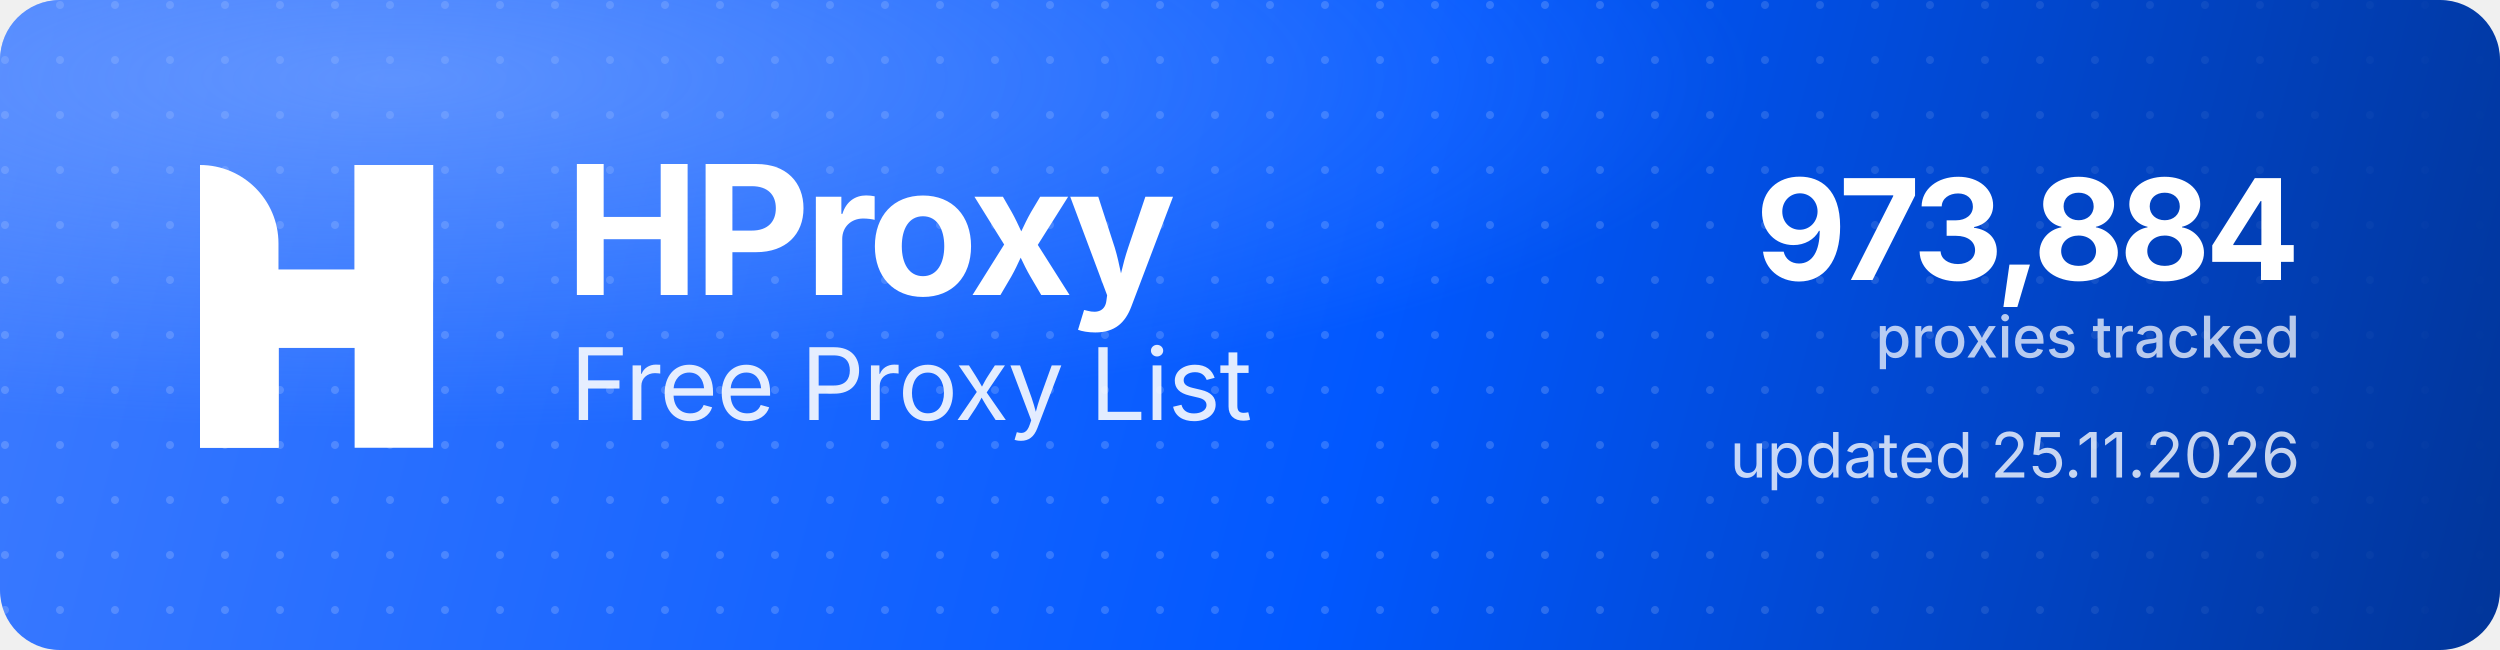
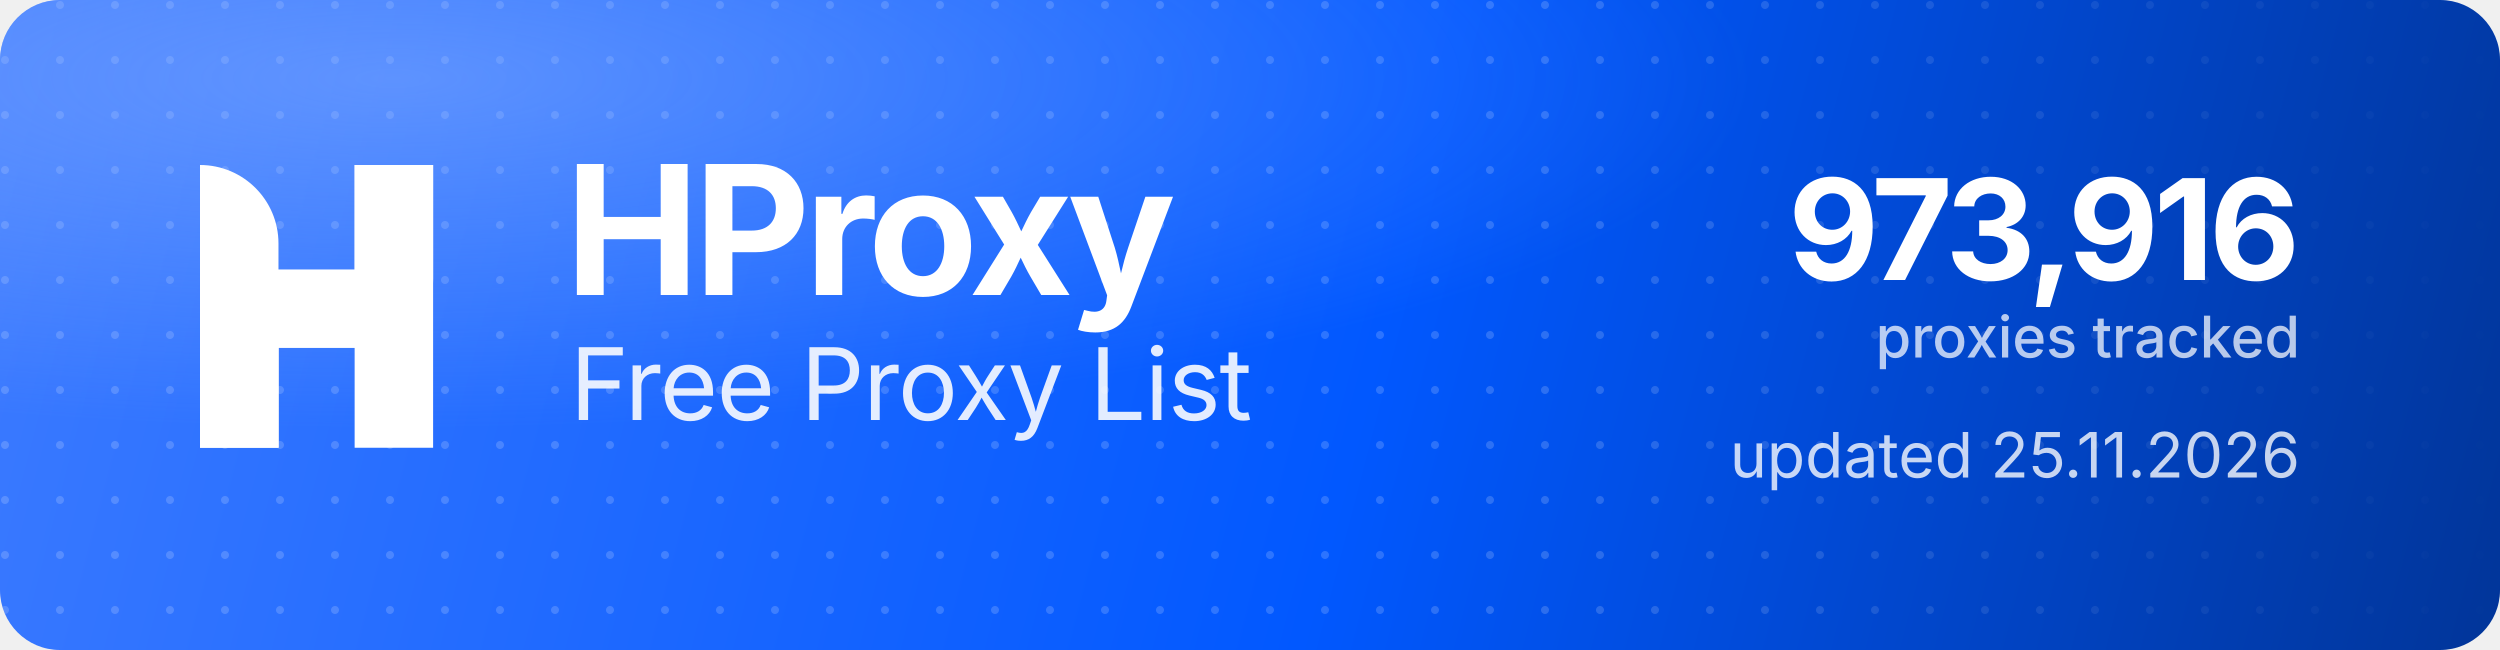
<svg xmlns="http://www.w3.org/2000/svg" width="1000" height="260" viewBox="0 0 1000 260" role="img" aria-label="HProxy Free Proxy List">
  <defs>
    <linearGradient id="hp-bg" x1="0" y1="0" x2="1000" y2="260" gradientUnits="userSpaceOnUse">
      <stop offset="0" stop-color="#3D7BFF" />
      <stop offset="0.55" stop-color="#0158FF" />
      <stop offset="1" stop-color="#013599" />
    </linearGradient>
    <radialGradient id="hp-glow" cx="0.16" cy="0.12" r="0.9">
      <stop offset="0" stop-color="#8FB4FF" stop-opacity="0.5" />
      <stop offset="0.6" stop-color="#8FB4FF" stop-opacity="0" />
    </radialGradient>
    <pattern id="hp-dots" width="22" height="22" patternUnits="userSpaceOnUse">
      <circle cx="2" cy="2" r="1.6" fill="#FFFFFF" fill-opacity="0.17" />
    </pattern>
    <linearGradient id="hp-dot-fade" x1="0" y1="0" x2="1000" y2="0" gradientUnits="userSpaceOnUse">
      <stop offset="0" stop-color="#FFFFFF" stop-opacity="1" />
      <stop offset="0.62" stop-color="#FFFFFF" stop-opacity="1" />
      <stop offset="1" stop-color="#FFFFFF" stop-opacity="0" />
    </linearGradient>
    <mask id="hp-dot-mask">
      <rect width="1000" height="260" fill="url(#hp-dot-fade)" />
    </mask>
  </defs>
  <rect width="1000" height="260" rx="24" fill="url(#hp-bg)" />
  <rect width="1000" height="260" rx="24" fill="url(#hp-dots)" mask="url(#hp-dot-mask)" />
  <rect width="1000" height="260" rx="24" fill="url(#hp-glow)" />
  <g transform="translate(80,66) scale(4.35)" fill="#FFFFFF">
    <path d="M0 0V0C3.985 0 7.216 3.231 7.216 7.216V26H0V0Z" />
    <rect x="14.219" width="7.216" height="26" />
    <path d="M7.235 26H0V15.971C0 12.455 2.851 9.604 6.367 9.604H14.22V0H21.437V10.453C21.437 13.97 18.586 16.82 15.069 16.82H7.235V26Z" />
  </g>
  <text x="226" y="118" font-family="'Geist','Inter','Segoe UI',system-ui,-apple-system,Helvetica,Arial,sans-serif" font-size="72" font-weight="700" letter-spacing="-2.3" fill="#FFFFFF">HProxy</text>
  <text x="228" y="168" font-family="'Geist','Inter','Segoe UI',system-ui,-apple-system,Helvetica,Arial,sans-serif" font-size="40" font-weight="400" letter-spacing="-0.5" fill="#FFFFFF" fill-opacity="0.88">Free Proxy List</text>
-   <text x="920" y="112" text-anchor="end" font-family="'Geist','Inter','Segoe UI',system-ui,-apple-system,Helvetica,Arial,sans-serif" font-size="56" font-weight="700" letter-spacing="-2" fill="#FFFFFF">973,884</text>
+   <text x="920" y="112" text-anchor="end" font-family="'Geist','Inter','Segoe UI',system-ui,-apple-system,Helvetica,Arial,sans-serif" font-size="56" font-weight="700" letter-spacing="-2" fill="#FFFFFF">973,916</text>
  <text x="920" y="143" text-anchor="end" font-family="'Geist','Inter','Segoe UI',system-ui,-apple-system,Helvetica,Arial,sans-serif" font-size="23" font-weight="500" fill="#FFFFFF" fill-opacity="0.72">proxies tracked</text>
  <text x="920" y="191" text-anchor="end" font-family="'Geist','Inter','Segoe UI',system-ui,-apple-system,Helvetica,Arial,sans-serif" font-size="25" font-weight="400" fill="#FFFFFF" fill-opacity="0.78">updated 25.11.2026</text>
</svg>
